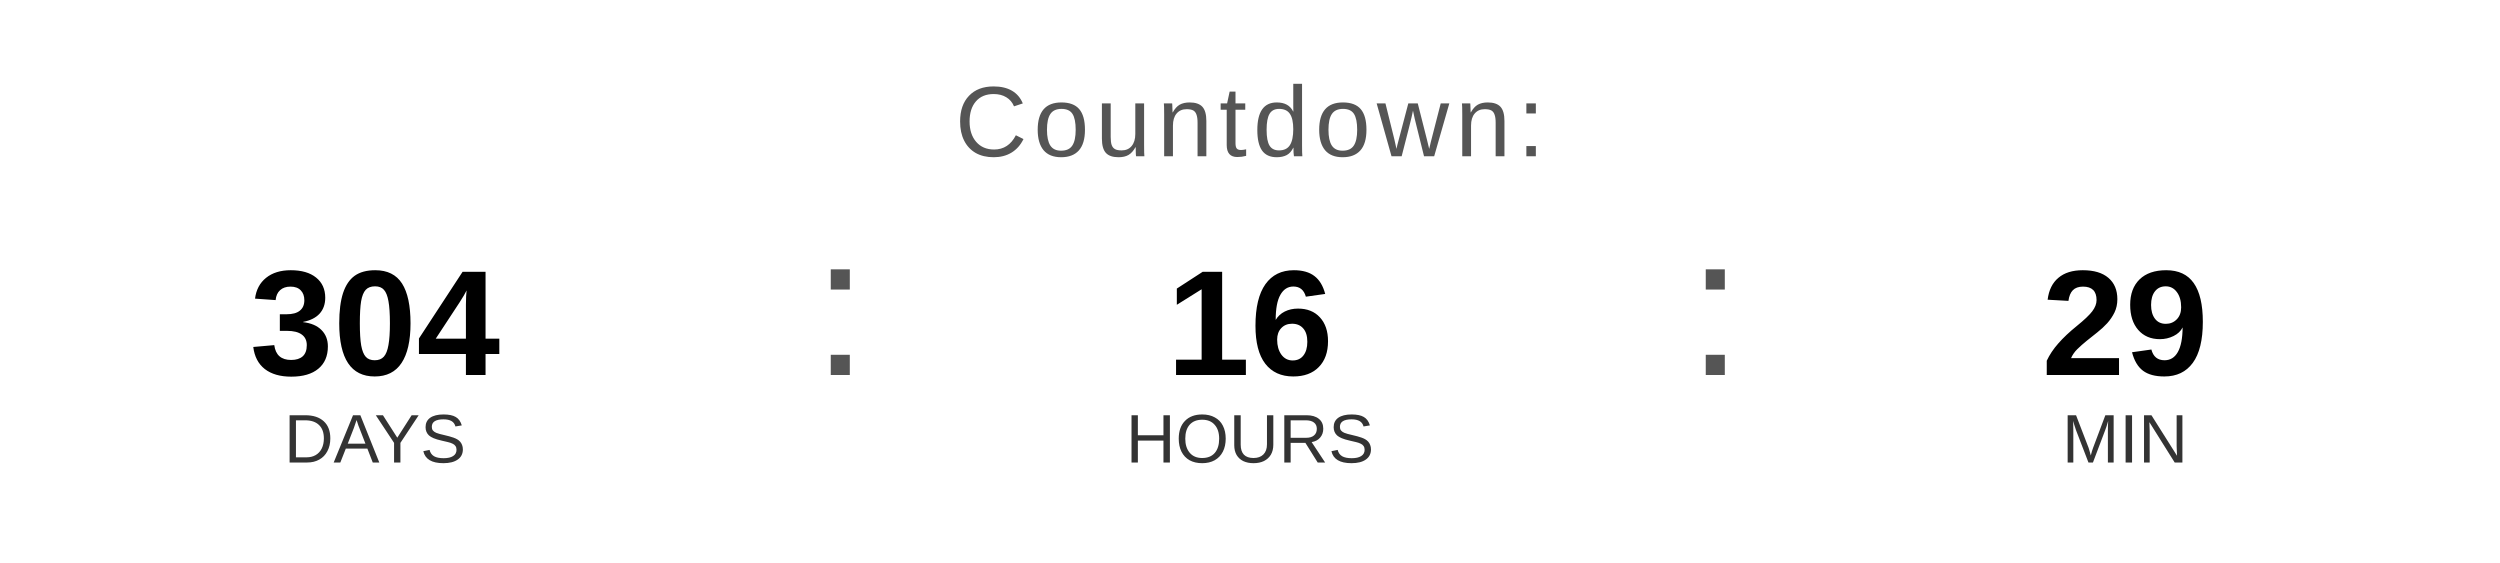
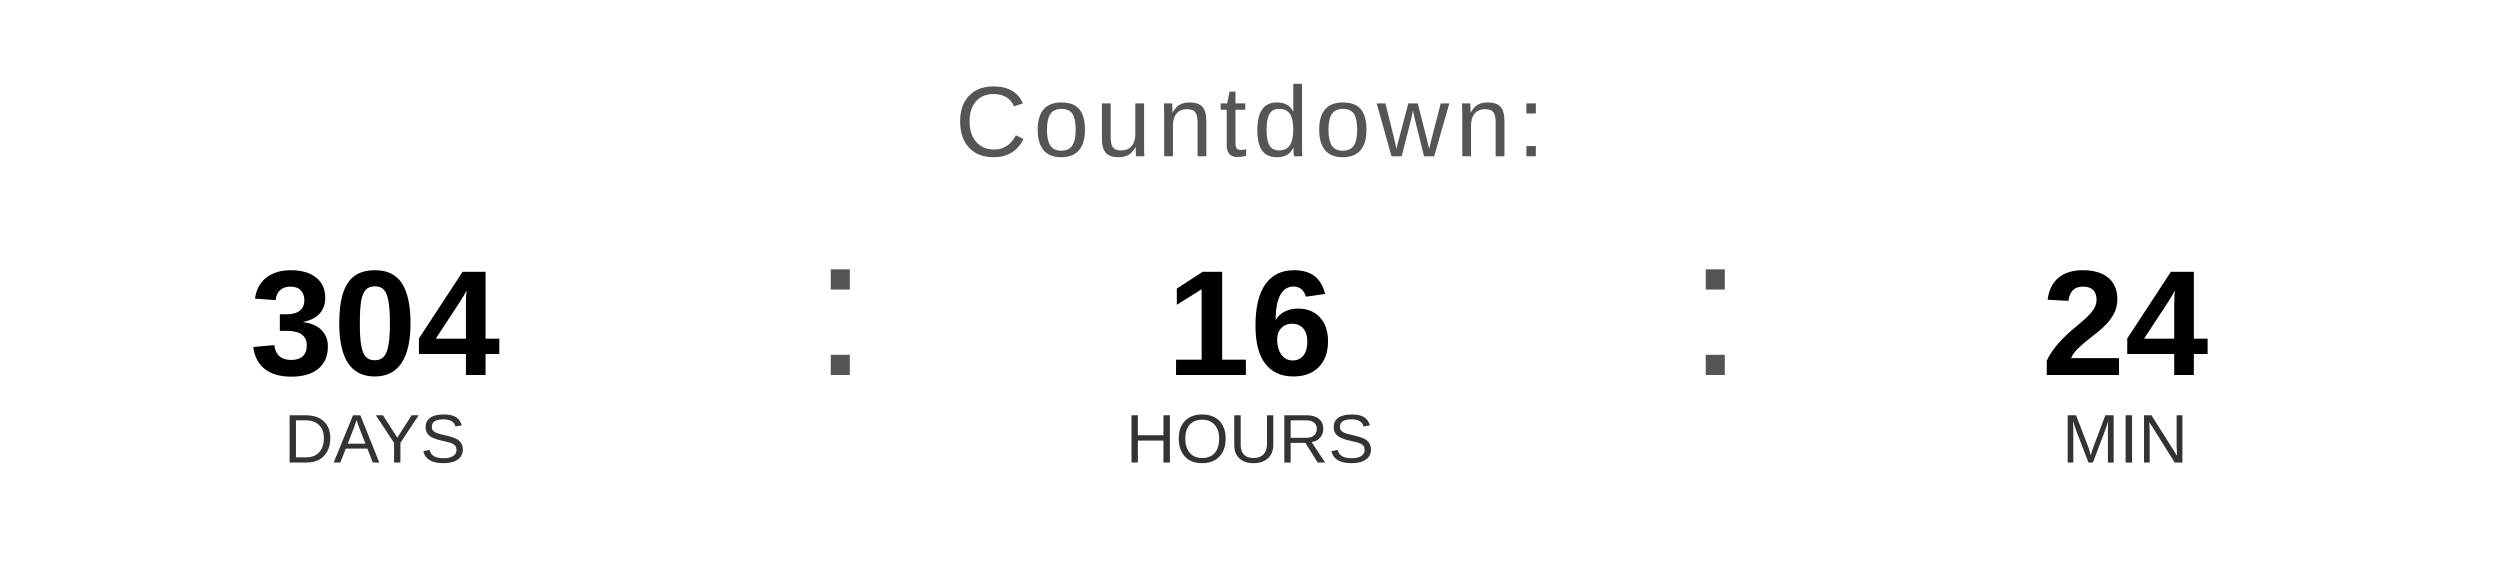
<svg xmlns="http://www.w3.org/2000/svg" width="400" height="90" viewBox="0 0 400 90">
  <text x="200" y="25" font-family="Arial, Helvetica, sans-serif" font-size="16" fill="#555555" text-anchor="middle" letter-spacing="1">
    Countdown:
  </text>
  <text x="60" y="60" font-family="Arial, Helvetica, sans-serif" font-size="24" font-weight="bold" fill="#000000" text-anchor="middle">304</text>
  <text x="60" y="74" font-family="Arial, Helvetica, sans-serif" font-size="11" fill="#333333" text-anchor="middle">DAYS</text>
  <text x="130" y="60" font-family="Arial, sans-serif" font-size="32" fill="#555555">:</text>
  <text x="200" y="60" font-family="Arial, Helvetica, sans-serif" font-size="24" font-weight="bold" fill="#000000" text-anchor="middle">16</text>
  <text x="200" y="74" font-family="Arial, Helvetica, sans-serif" font-size="11" fill="#333333" text-anchor="middle">HOURS</text>
  <text x="270" y="60" font-family="Arial, sans-serif" font-size="32" fill="#555555">:</text>
-   <text x="340" y="60" font-family="Arial, Helvetica, sans-serif" font-size="24" font-weight="bold" fill="#000000" text-anchor="middle">29</text>
+   <text x="340" y="60" font-family="Arial, Helvetica, sans-serif" font-size="24" font-weight="bold" fill="#000000" text-anchor="middle">24</text>
  <text x="340" y="74" font-family="Arial, Helvetica, sans-serif" font-size="11" fill="#333333" text-anchor="middle">MIN</text>
</svg>
